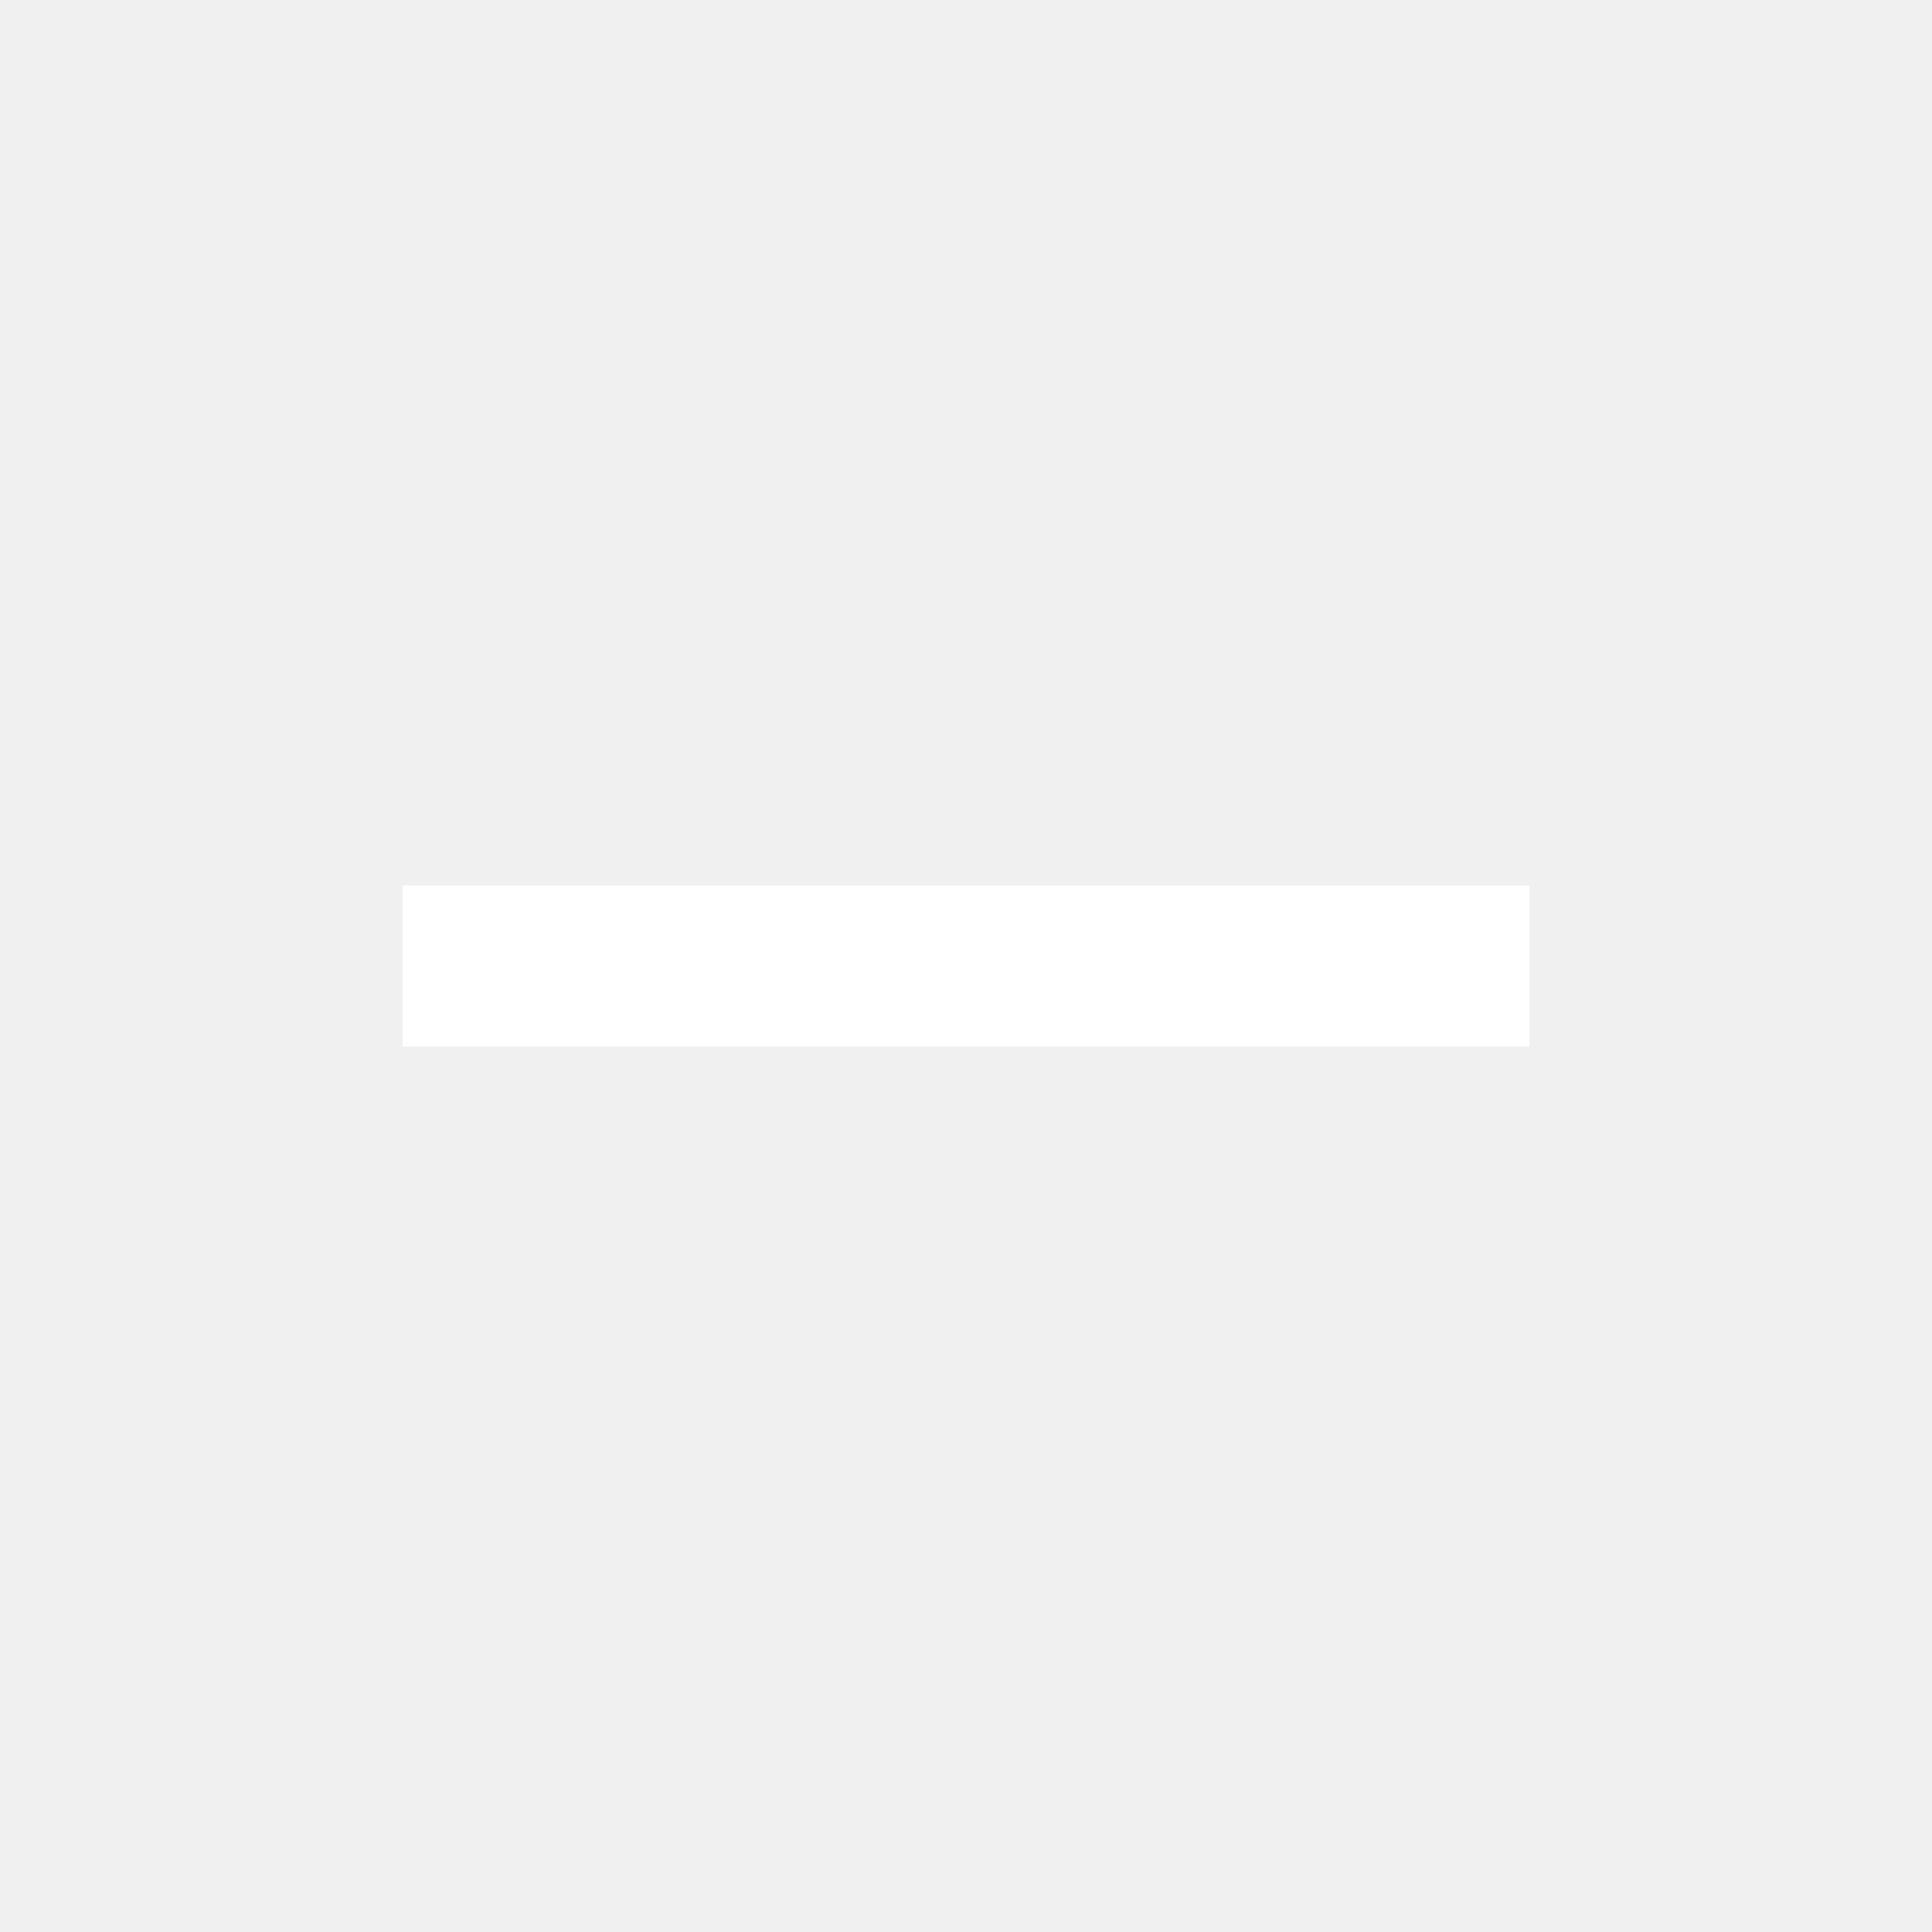
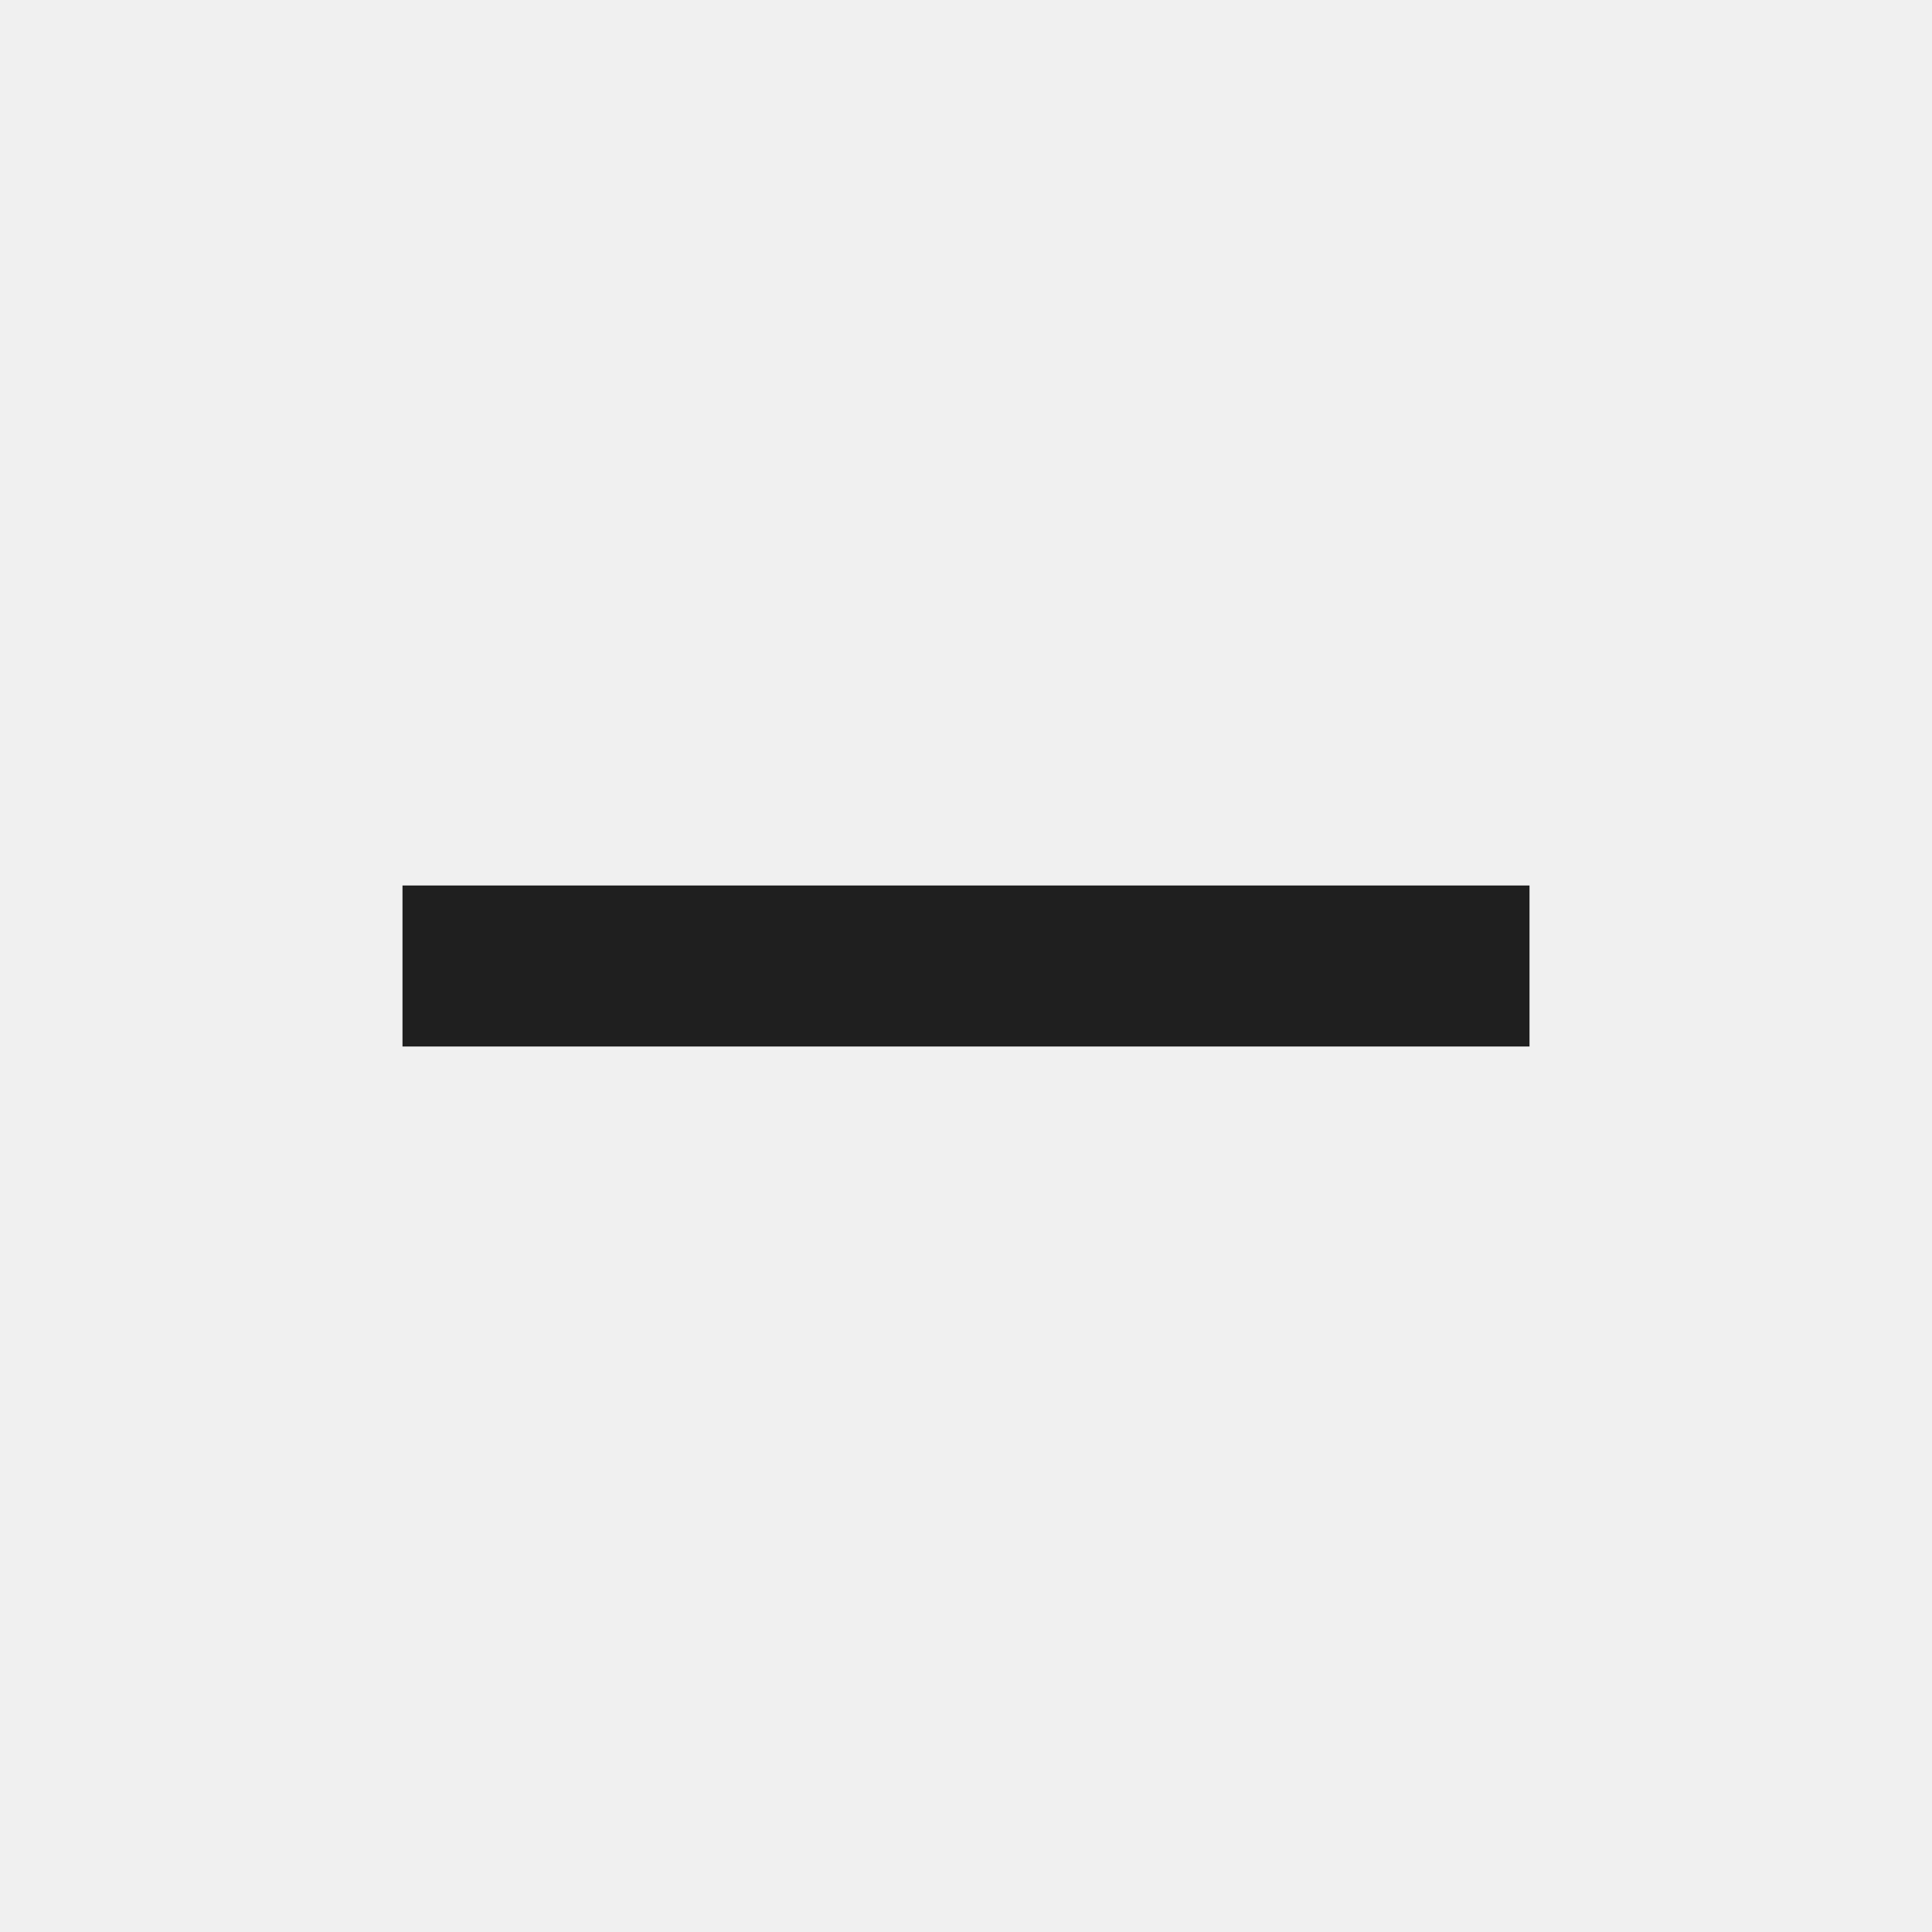
- <svg xmlns="http://www.w3.org/2000/svg" height="24px" viewBox="0 -960 960 960" width="24px" fill="#FFFFFF">
+ <svg xmlns="http://www.w3.org/2000/svg" height="24px" viewBox="0 -960 960 960" width="24px" fill="#1f1f1f">
  <path d="M200-440v-80h560v80H200Z" />
</svg>
